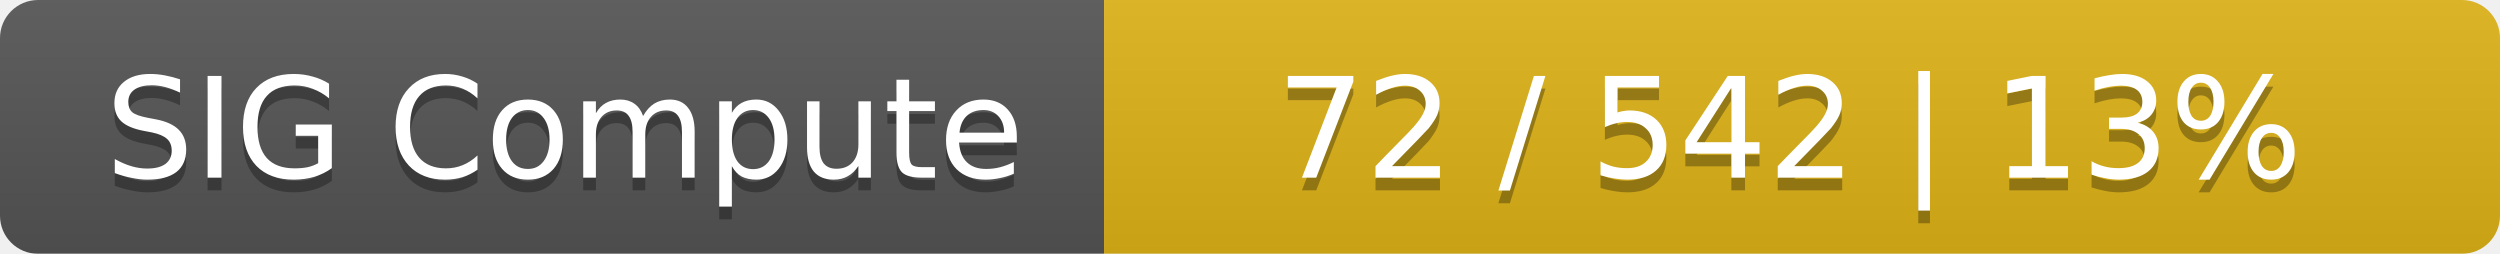
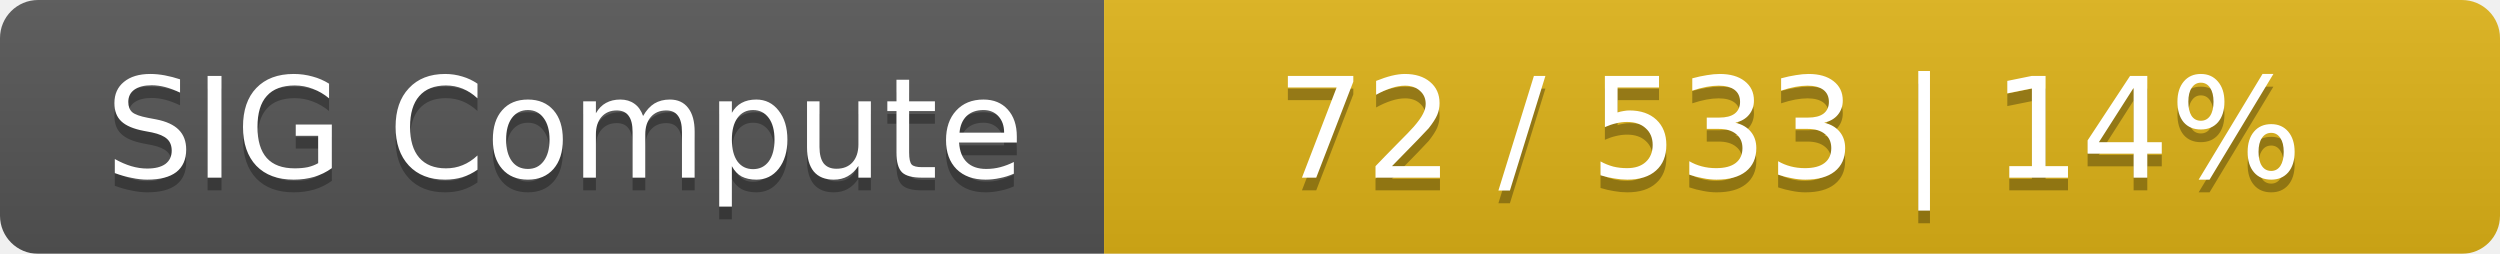
<svg xmlns="http://www.w3.org/2000/svg" width="197" height="20">
  <linearGradient id="smooth" x2="0" y2="100%">
    <stop offset="0" stop-color="#bbb" stop-opacity=".1" />
    <stop offset="1" stop-opacity=".1" />
  </linearGradient>
  <mask id="round">
    <rect width="197" height="20" rx="3" fill="#fff" />
  </mask>
  <g mask="url(#round)">
    <rect width="87" height="20" fill="#555" />
    <rect x="87" width="110" height="20" fill="#dfb317" />
    <rect width="197" height="20" fill="url(#smooth)" />
  </g>
  <g fill="#fff" text-anchor="middle" font-family="DejaVu Sans,Verdana,Geneva,sans-serif" font-size="11">
    <text x="44.5" y="15" fill="#010101" fill-opacity=".3">SIG Compute</text>
    <text x="44.5" y="14">SIG Compute</text>
-     <text x="141" y="15" fill="#010101" fill-opacity=".3">72 / 542    |    13%</text>
-     <text x="141" y="14">72 / 542    |    13%</text>
+     <text x="141" y="15" fill="#010101" fill-opacity=".3">72 / 533    |    14%</text>
+     <text x="141" y="14">72 / 533    |    14%</text>
  </g>
</svg>
